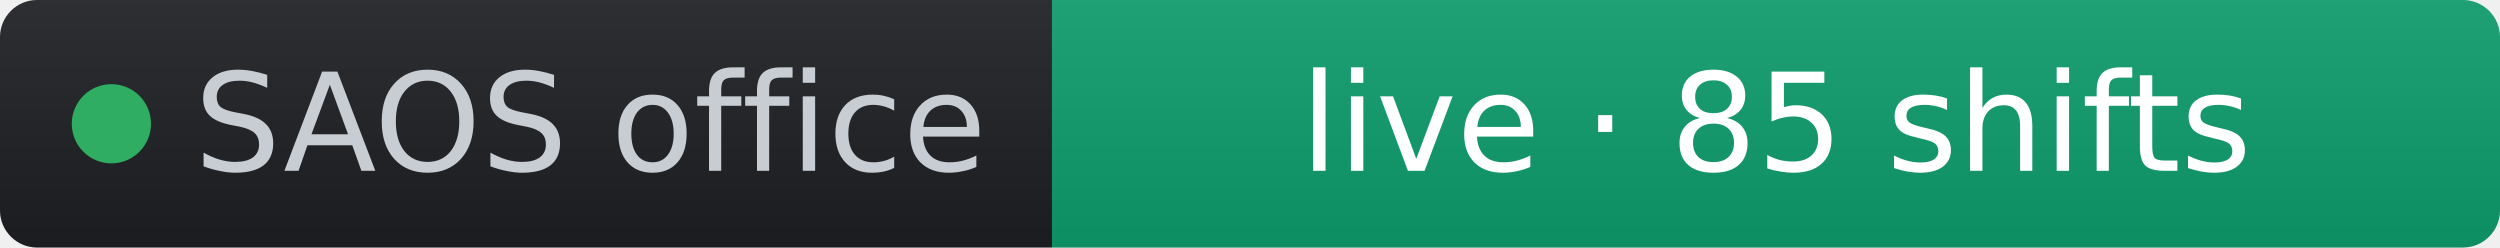
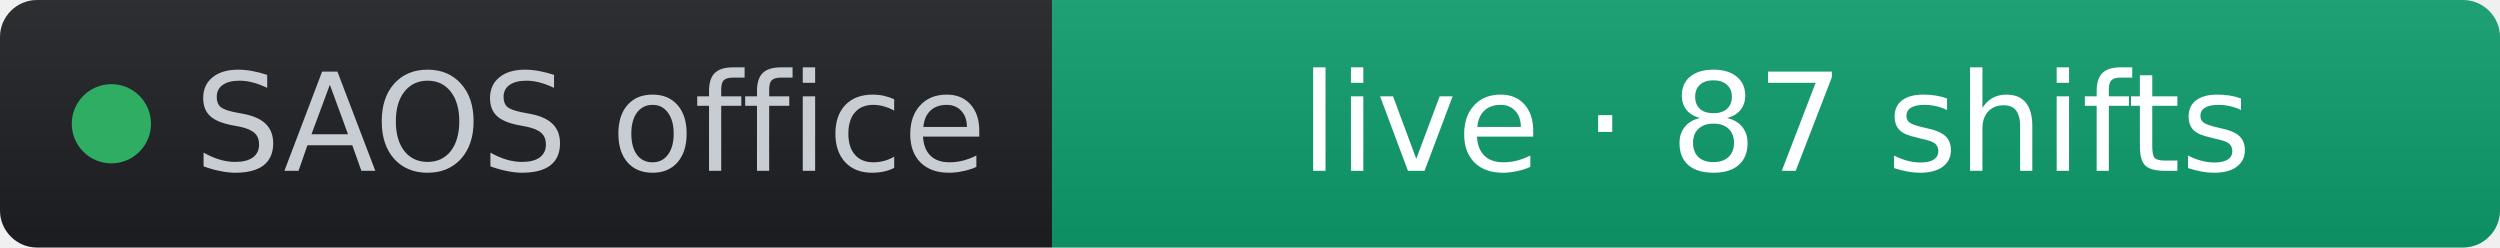
- <svg xmlns="http://www.w3.org/2000/svg" width="202" height="20" role="img" aria-label="SAOS office: live · 85 shifts" viewBox="0 0 202 20" font-family="Verdana,Geneva,DejaVu Sans,sans-serif">
+ <svg xmlns="http://www.w3.org/2000/svg" width="202" height="20" role="img" aria-label="SAOS office: live · 87 shifts" viewBox="0 0 202 20" font-family="Verdana,Geneva,DejaVu Sans,sans-serif">
  <linearGradient id="s" x2="0" y2="100%">
    <stop offset="0" stop-color="#bbb" stop-opacity=".1" />
    <stop offset="1" stop-opacity=".1" />
  </linearGradient>
  <clipPath id="r">
    <rect width="202" height="20" rx="3" fill="#fff" />
  </clipPath>
  <g clip-path="url(#r)">
    <rect width="85" height="20" fill="#1d1f24" />
    <rect x="85" width="117" height="20" fill="#0d9d6d" />
    <rect width="202" height="20" fill="url(#s)" />
  </g>
  <g fill="#fff" text-anchor="middle" font-size="11">
    <circle cx="9" cy="10" r="3.2" fill="#2fae63" />
    <text x="15.7" y="13.8" fill="#c8cdd4" text-anchor="start">SAOS office</text>
-     <text x="143.5" y="13.8" fill="#ffffff">live · 85 shifts</text>
+     <text x="143.5" y="13.8" fill="#ffffff">live · 87 shifts</text>
  </g>
</svg>
